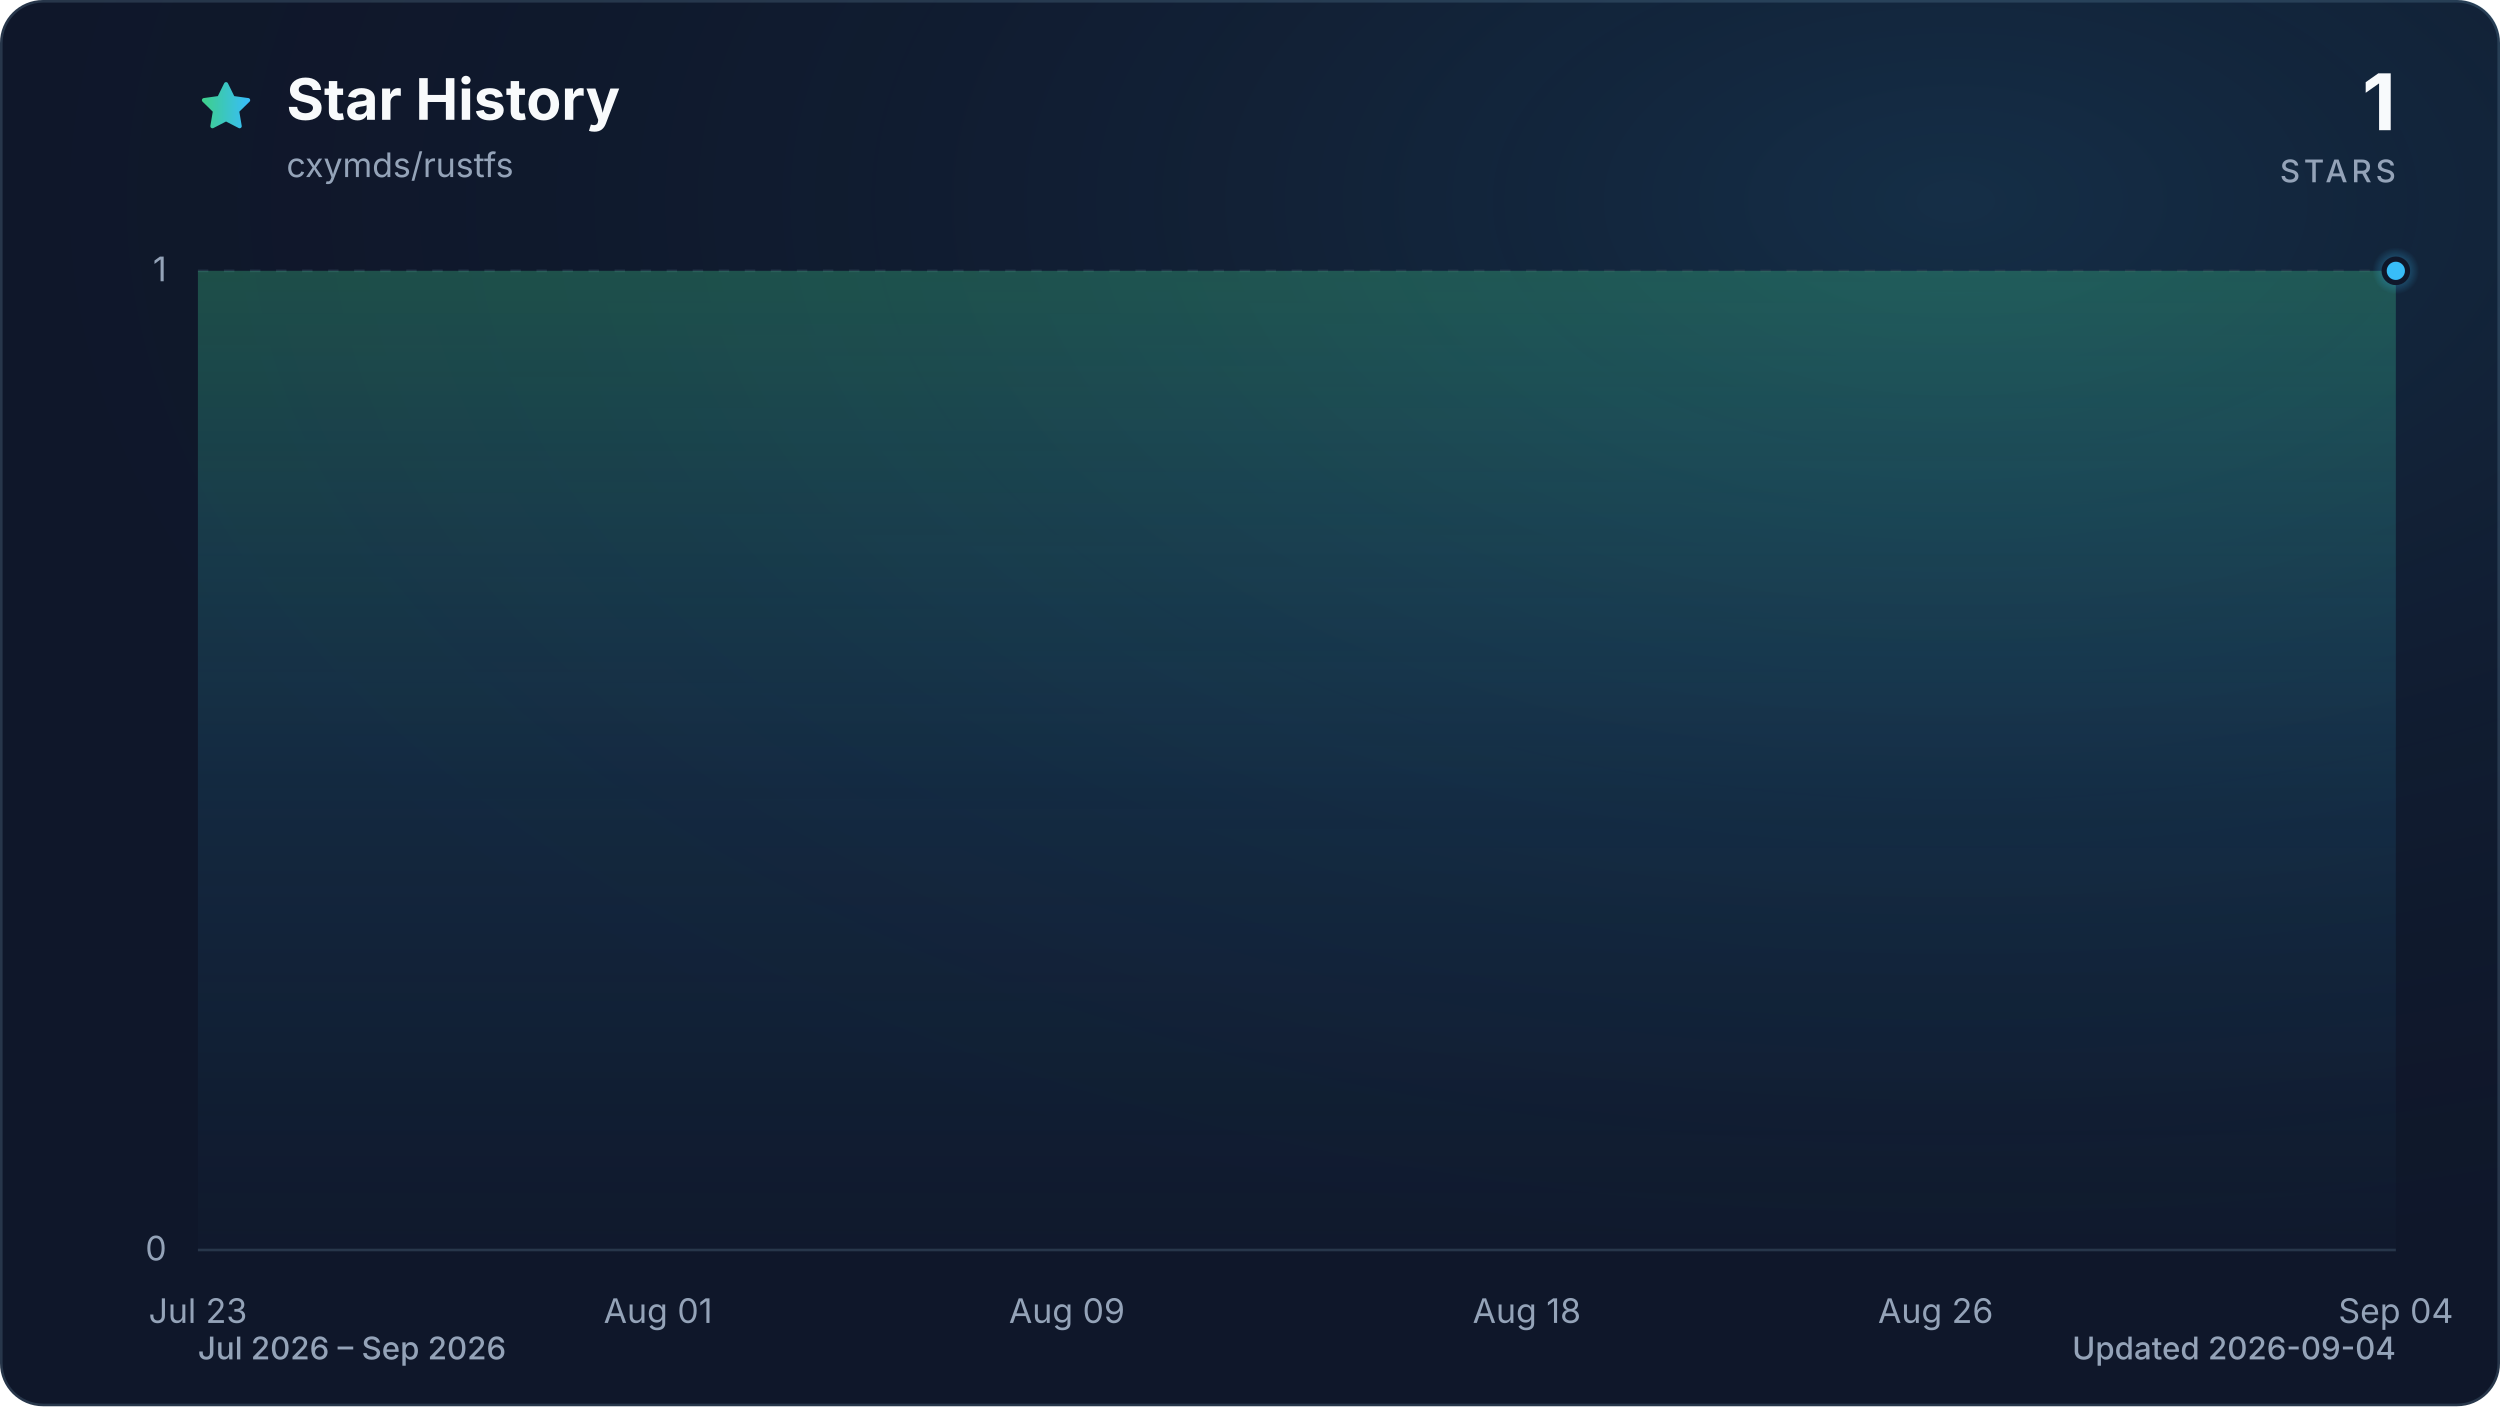
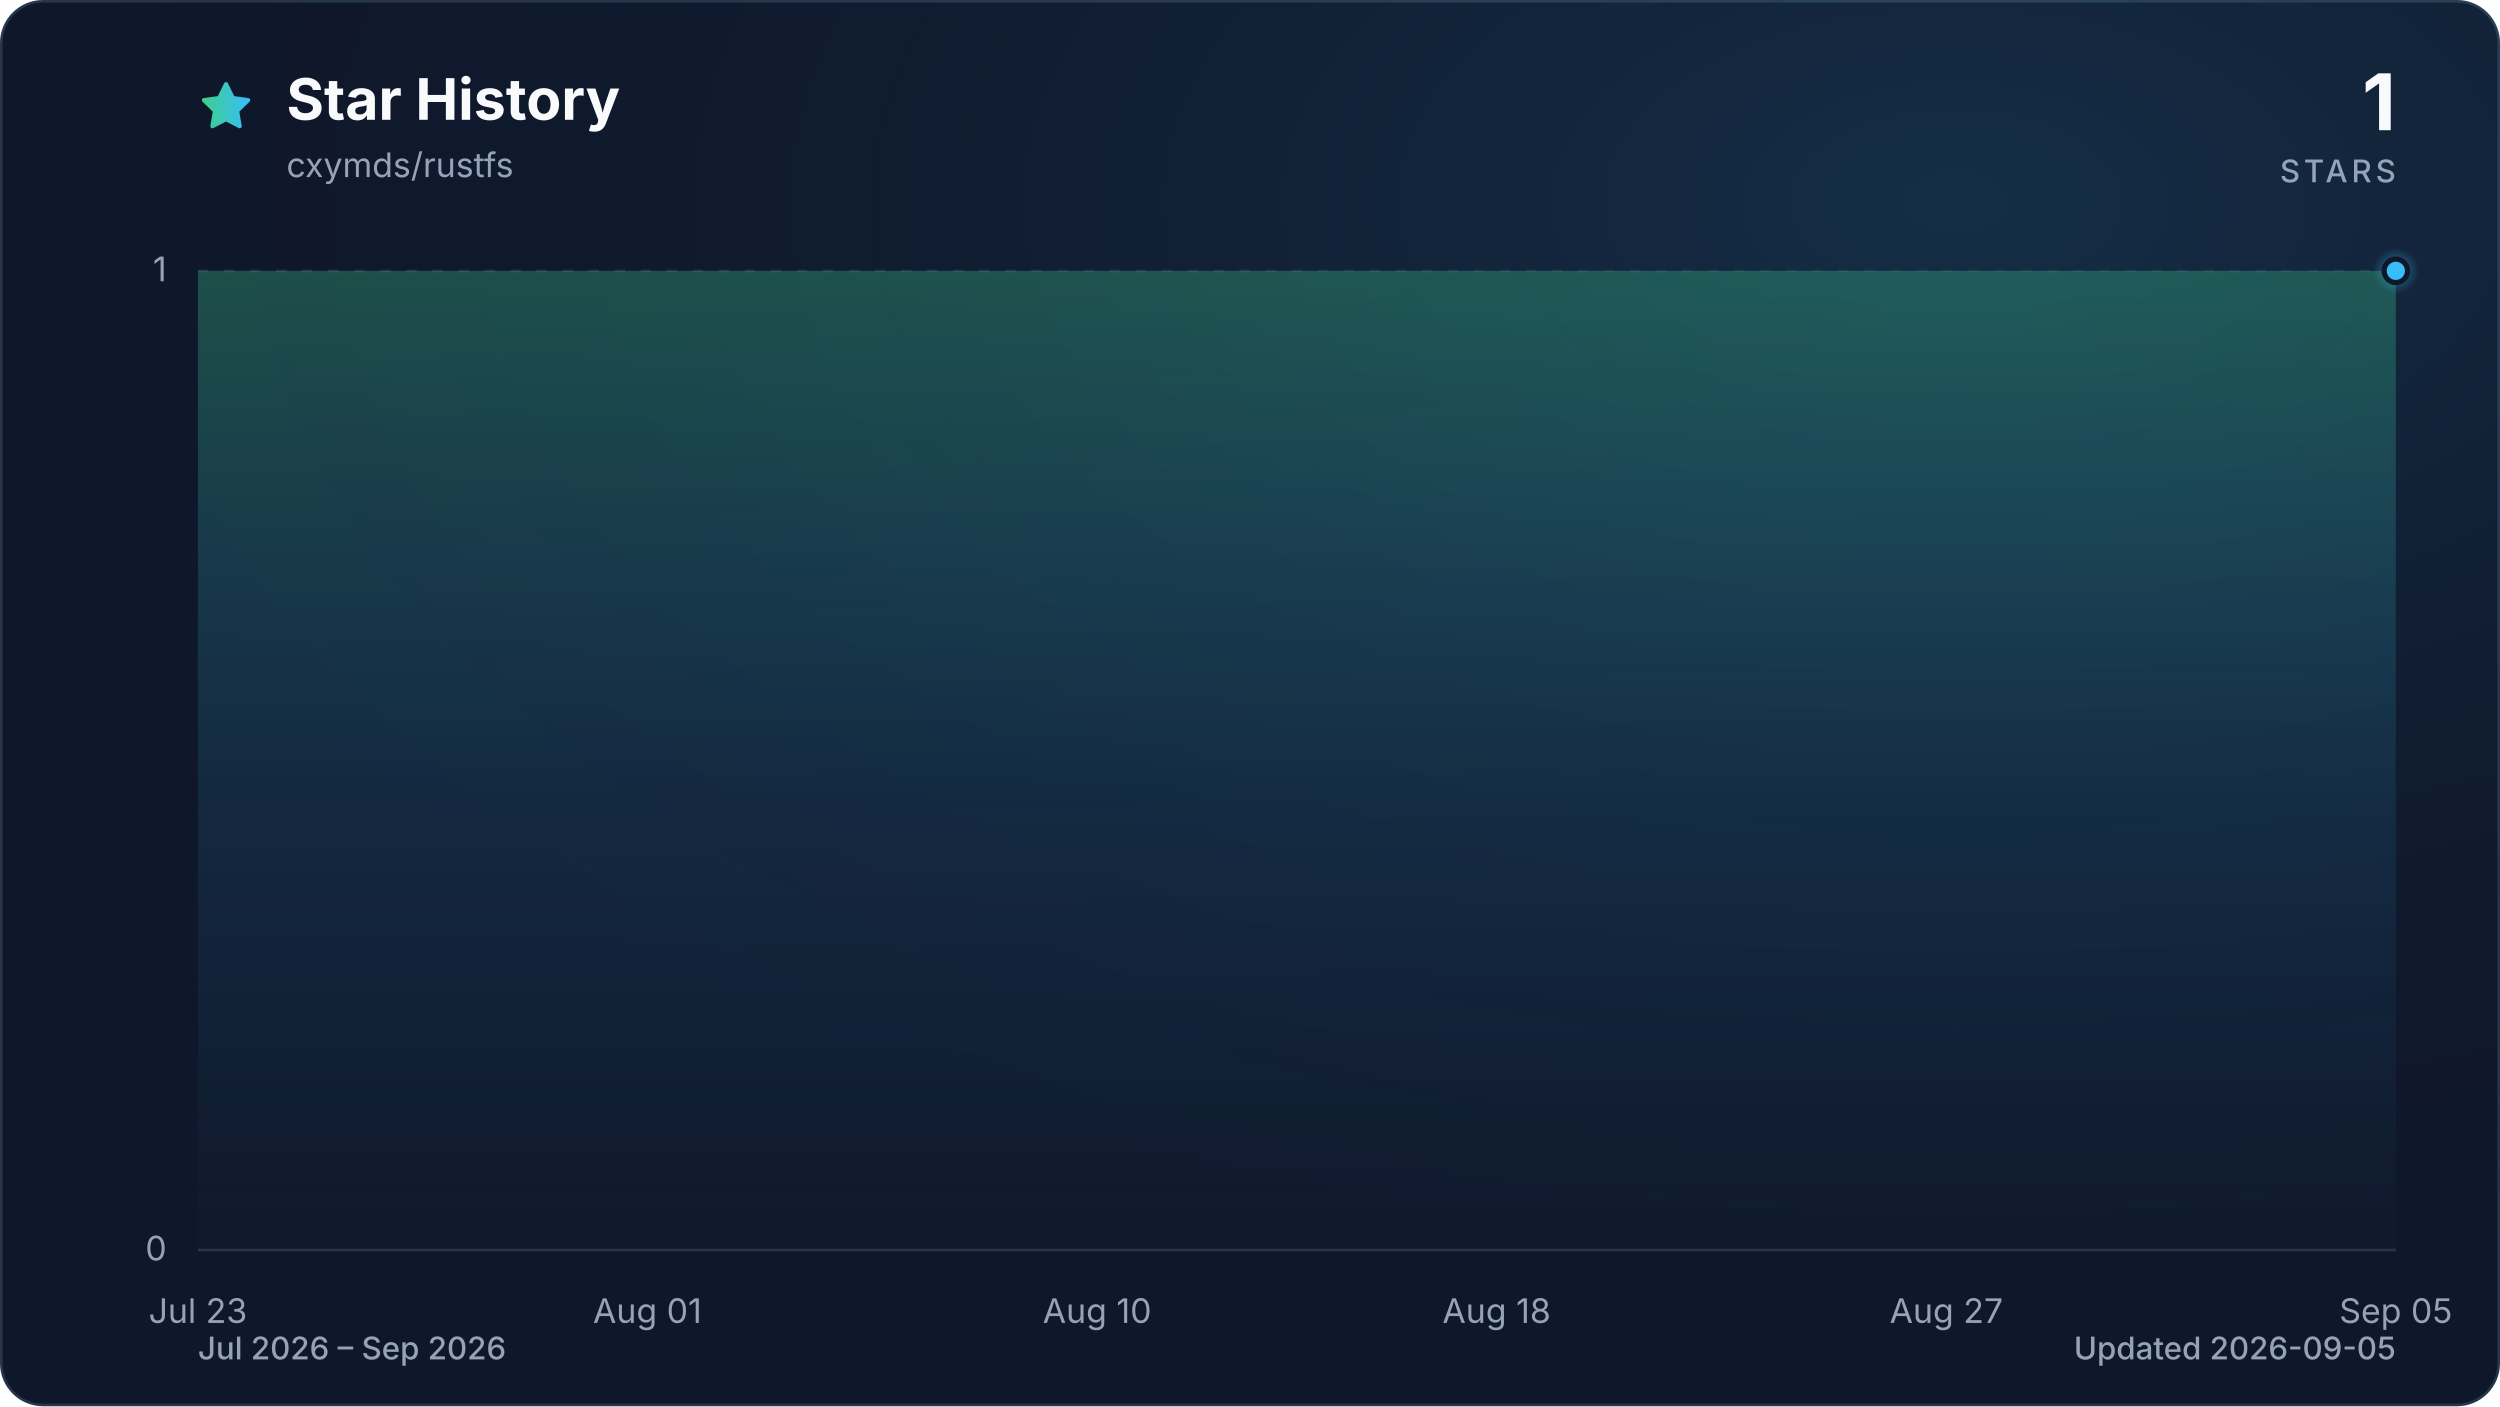
<svg xmlns="http://www.w3.org/2000/svg" viewBox="0 0 960 540" role="img" aria-labelledby="title description" data-style="gradient" data-variant="glow" data-animated="true">
  <defs>
    <linearGradient id="trend" x1="0" y1="0" x2="1" y2="0">
      <stop offset="0%" stop-color="#3ecf8e" />
      <stop offset="100%" stop-color="#38bdf8" />
    </linearGradient>
    <linearGradient id="area" x1="0" y1="0" x2="0" y2="1">
      <stop offset="0%" stop-color="#3ecf8e" stop-opacity="0.30" />
      <stop offset="55%" stop-color="#38bdf8" stop-opacity="0.10" />
      <stop offset="100%" stop-color="#38bdf8" stop-opacity="0.01" />
    </linearGradient>
    <radialGradient id="marker-halo" cx="50%" cy="50%" r="50%">
      <stop offset="0%" stop-color="#38bdf8" stop-opacity="0.55" />
      <stop offset="100%" stop-color="#38bdf8" stop-opacity="0" />
    </radialGradient>
    <radialGradient id="surface-glow" cx="78%" cy="14%" r="80%">
      <stop offset="0%" stop-color="#38bdf8" stop-opacity="0.14" />
      <stop offset="100%" stop-color="#0f172a" stop-opacity="0" />
    </radialGradient>
    <filter id="trend-glow" x="-20%" y="-20%" width="140%" height="140%">
      <feGaussianBlur stdDeviation="7" />
    </filter>
  </defs>
  <style>
.trend-enter{transform-box:fill-box;transform-origin:center;animation:trend-enter 520ms cubic-bezier(0.16,1,0.3,1)}
.marker-enter{transform-box:fill-box;transform-origin:center;animation:marker-enter 320ms cubic-bezier(0.16,1,0.3,1) 200ms both}
.marker-pulse{transform-box:fill-box;transform-origin:center;animation:marker-pulse 2.6s ease-out infinite}
@keyframes trend-enter{from{opacity:.35;transform:translateY(10px)}to{opacity:1;transform:translateY(0)}}
@keyframes marker-enter{from{opacity:0;transform:scale(.4)}to{opacity:1;transform:scale(1)}}
@keyframes marker-pulse{0%{opacity:.5;transform:scale(.7)}70%,100%{opacity:0;transform:scale(2.1)}}
@media (prefers-reduced-motion:reduce){.trend-enter,.marker-enter,.marker-pulse{animation:none!important}}
@media (prefers-reduced-motion:reduce){.marker-pulse{opacity:0}}
</style>
  <rect x="0.5" y="0.5" width="959" height="539" fill="#0f172a" stroke="#27364a" stroke-width="1" rx="16" />
  <rect width="960" height="540" fill="url(#surface-glow)" rx="16" />
  <path d="M12 2.6l2.9 5.9 6.5.9-4.7 4.6 1.1 6.5-5.8-3-5.8 3 1.1-6.5-4.7-4.6 6.5-.9L12 2.6Z" transform="translate(76 30) scale(.9)" fill="url(#trend)" stroke="url(#trend)" stroke-width="1.8" stroke-linejoin="round" aria-hidden="true" />
  <text x="110" y="46" fill="#f8fafc" font-family="ui-sans-serif, system-ui, -apple-system, BlinkMacSystemFont, 'Segoe UI', sans-serif" font-size="22" font-weight="700">Star History</text>
  <text x="110" y="68" fill="#94a3b8" font-family="ui-sans-serif, system-ui, -apple-system, BlinkMacSystemFont, 'Segoe UI', sans-serif" font-size="13">cxymds/rustfs</text>
  <text x="920" y="50" fill="#f8fafc" font-family="ui-sans-serif, system-ui, -apple-system, BlinkMacSystemFont, 'Segoe UI', sans-serif" font-size="30" font-weight="700" text-anchor="end">1</text>
  <text x="920" y="70" fill="#94a3b8" font-family="ui-sans-serif, system-ui, -apple-system, BlinkMacSystemFont, 'Segoe UI', sans-serif" font-size="12" font-weight="500" letter-spacing="1.5" text-anchor="end">STARS</text>
  <line x1="76" y1="480.0" x2="920" y2="480.0" stroke="#27364a" stroke-width="1" stroke-dasharray="0" opacity="1" />
  <text x="64" y="484.0" fill="#94a3b8" font-family="ui-sans-serif, system-ui, -apple-system, BlinkMacSystemFont, 'Segoe UI', sans-serif" font-size="13" text-anchor="end">0</text>
  <line x1="76" y1="104.0" x2="920" y2="104.0" stroke="#27364a" stroke-width="1" stroke-dasharray="4 6" opacity="0.7" />
  <text x="64" y="108.0" fill="#94a3b8" font-family="ui-sans-serif, system-ui, -apple-system, BlinkMacSystemFont, 'Segoe UI', sans-serif" font-size="13" text-anchor="end">1</text>
  <text x="76.0" y="508" fill="#94a3b8" font-family="ui-sans-serif, system-ui, -apple-system, BlinkMacSystemFont, 'Segoe UI', sans-serif" font-size="13" text-anchor="middle">Jul 23</text>
-   <text x="252.7" y="508" fill="#94a3b8" font-family="ui-sans-serif, system-ui, -apple-system, BlinkMacSystemFont, 'Segoe UI', sans-serif" font-size="13" text-anchor="middle">Aug 01</text>
-   <text x="409.7" y="508" fill="#94a3b8" font-family="ui-sans-serif, system-ui, -apple-system, BlinkMacSystemFont, 'Segoe UI', sans-serif" font-size="13" text-anchor="middle">Aug 09</text>
-   <text x="586.3" y="508" fill="#94a3b8" font-family="ui-sans-serif, system-ui, -apple-system, BlinkMacSystemFont, 'Segoe UI', sans-serif" font-size="13" text-anchor="middle">Aug 18</text>
-   <text x="743.3" y="508" fill="#94a3b8" font-family="ui-sans-serif, system-ui, -apple-system, BlinkMacSystemFont, 'Segoe UI', sans-serif" font-size="13" text-anchor="middle">Aug 26</text>
-   <text x="920.0" y="508" fill="#94a3b8" font-family="ui-sans-serif, system-ui, -apple-system, BlinkMacSystemFont, 'Segoe UI', sans-serif" font-size="13" text-anchor="middle">Sep 04</text>
+   <text x="248.6" y="508" fill="#94a3b8" font-family="ui-sans-serif, system-ui, -apple-system, BlinkMacSystemFont, 'Segoe UI', sans-serif" font-size="13" text-anchor="middle">Aug 01</text>
+   <text x="421.3" y="508" fill="#94a3b8" font-family="ui-sans-serif, system-ui, -apple-system, BlinkMacSystemFont, 'Segoe UI', sans-serif" font-size="13" text-anchor="middle">Aug 10</text>
+   <text x="574.7" y="508" fill="#94a3b8" font-family="ui-sans-serif, system-ui, -apple-system, BlinkMacSystemFont, 'Segoe UI', sans-serif" font-size="13" text-anchor="middle">Aug 18</text>
+   <text x="747.4" y="508" fill="#94a3b8" font-family="ui-sans-serif, system-ui, -apple-system, BlinkMacSystemFont, 'Segoe UI', sans-serif" font-size="13" text-anchor="middle">Aug 27</text>
+   <text x="920.0" y="508" fill="#94a3b8" font-family="ui-sans-serif, system-ui, -apple-system, BlinkMacSystemFont, 'Segoe UI', sans-serif" font-size="13" text-anchor="middle">Sep 05</text>
  <g class="trend-enter">
-     <path d="M 76.0 104.0 C 82.5 104.0, 89.1 104.0, 95.6 104.0 C 102.2 104.0, 108.7 104.0, 115.3 104.0 C 121.8 104.0, 128.3 104.0, 134.9 104.0 C 141.4 104.0, 148.0 104.0, 154.5 104.0 C 161.1 104.0, 167.6 104.0, 174.1 104.0 C 180.7 104.0, 187.2 104.0, 193.8 104.0 C 200.3 104.0, 206.9 104.0, 213.4 104.0 C 219.9 104.0, 226.5 104.0, 233.0 104.0 C 239.6 104.0, 246.1 104.0, 252.7 104.0 C 259.2 104.0, 265.7 104.0, 272.3 104.0 C 278.8 104.0, 285.4 104.0, 291.9 104.0 C 298.4 104.0, 305.0 104.0, 311.5 104.0 C 318.1 104.0, 324.6 104.0, 331.2 104.0 C 337.7 104.0, 344.2 104.0, 350.8 104.0 C 357.3 104.0, 363.9 104.0, 370.4 104.0 C 377.0 104.0, 383.5 104.0, 390.0 104.0 C 396.6 104.0, 403.1 104.0, 409.7 104.0 C 416.2 104.0, 422.8 104.0, 429.3 104.0 C 435.8 104.0, 442.4 104.0, 448.9 104.0 C 455.5 104.0, 462.0 104.0, 468.6 104.0 C 475.1 104.0, 481.6 104.0, 488.2 104.0 C 494.7 104.0, 501.3 104.0, 507.8 104.0 C 514.4 104.0, 520.9 104.0, 527.4 104.0 C 534.0 104.0, 540.5 104.0, 547.1 104.0 C 553.6 104.0, 560.2 104.0, 566.7 104.0 C 573.2 104.0, 579.8 104.0, 586.3 104.0 C 592.9 104.0, 599.4 104.0, 606.0 104.0 C 612.5 104.0, 619.0 104.0, 625.6 104.0 C 632.1 104.0, 638.7 104.0, 645.2 104.0 C 651.8 104.0, 658.3 104.0, 664.8 104.0 C 671.4 104.0, 677.9 104.0, 684.5 104.0 C 691.0 104.0, 697.6 104.0, 704.1 104.0 C 710.6 104.0, 717.2 104.0, 723.7 104.0 C 730.3 104.0, 736.8 104.0, 743.3 104.0 C 749.9 104.0, 756.4 104.0, 763.0 104.0 C 769.5 104.0, 776.1 104.0, 782.6 104.0 C 789.1 104.0, 795.7 104.0, 802.2 104.0 C 808.8 104.0, 815.3 104.0, 821.9 104.0 C 828.4 104.0, 834.9 104.0, 841.5 104.0 C 848.0 104.0, 854.6 104.0, 861.1 104.0 C 867.7 104.0, 874.2 104.0, 880.7 104.0 C 887.3 104.0, 893.8 104.0, 900.4 104.0 C 906.9 104.0, 913.5 104.0, 920.0 104.0 L 920.0 480.0 L 76.0 480.0 Z" fill="url(#area)" />
-     <path d="M 76.0 104.0 C 82.5 104.0, 89.1 104.0, 95.6 104.0 C 102.2 104.0, 108.7 104.0, 115.3 104.0 C 121.8 104.0, 128.3 104.0, 134.9 104.0 C 141.4 104.0, 148.0 104.0, 154.5 104.0 C 161.1 104.0, 167.6 104.0, 174.1 104.0 C 180.7 104.0, 187.2 104.0, 193.8 104.0 C 200.3 104.0, 206.9 104.0, 213.4 104.0 C 219.9 104.0, 226.5 104.0, 233.0 104.0 C 239.6 104.0, 246.1 104.0, 252.7 104.0 C 259.2 104.0, 265.7 104.0, 272.3 104.0 C 278.8 104.0, 285.4 104.0, 291.9 104.0 C 298.4 104.0, 305.0 104.0, 311.5 104.0 C 318.1 104.0, 324.6 104.0, 331.2 104.0 C 337.7 104.0, 344.2 104.0, 350.8 104.0 C 357.3 104.0, 363.9 104.0, 370.4 104.0 C 377.0 104.0, 383.5 104.0, 390.0 104.0 C 396.6 104.0, 403.1 104.0, 409.7 104.0 C 416.2 104.0, 422.8 104.0, 429.3 104.0 C 435.8 104.0, 442.4 104.0, 448.9 104.0 C 455.5 104.0, 462.0 104.0, 468.6 104.0 C 475.1 104.0, 481.6 104.0, 488.2 104.0 C 494.7 104.0, 501.3 104.0, 507.8 104.0 C 514.4 104.0, 520.9 104.0, 527.4 104.0 C 534.0 104.0, 540.5 104.0, 547.1 104.0 C 553.6 104.0, 560.2 104.0, 566.7 104.0 C 573.2 104.0, 579.8 104.0, 586.3 104.0 C 592.9 104.0, 599.4 104.0, 606.0 104.0 C 612.5 104.0, 619.0 104.0, 625.6 104.0 C 632.1 104.0, 638.7 104.0, 645.2 104.0 C 651.8 104.0, 658.3 104.0, 664.8 104.0 C 671.4 104.0, 677.9 104.0, 684.5 104.0 C 691.0 104.0, 697.6 104.0, 704.1 104.0 C 710.6 104.0, 717.2 104.0, 723.7 104.0 C 730.3 104.0, 736.8 104.0, 743.3 104.0 C 749.9 104.0, 756.4 104.0, 763.0 104.0 C 769.5 104.0, 776.1 104.0, 782.6 104.0 C 789.1 104.0, 795.7 104.0, 802.2 104.0 C 808.8 104.0, 815.3 104.0, 821.9 104.0 C 828.4 104.0, 834.9 104.0, 841.5 104.0 C 848.0 104.0, 854.6 104.0, 861.1 104.0 C 867.7 104.0, 874.2 104.0, 880.7 104.0 C 887.3 104.0, 893.8 104.0, 900.4 104.0 C 906.9 104.0, 913.5 104.0, 920.0 104.0" fill="none" stroke="url(#trend)" stroke-width="12" stroke-linecap="round" stroke-linejoin="round" opacity="0.16" filter="url(#trend-glow)" />
-     <path d="M 76.0 104.0 C 82.5 104.0, 89.1 104.0, 95.6 104.0 C 102.2 104.0, 108.7 104.0, 115.3 104.0 C 121.8 104.0, 128.3 104.0, 134.9 104.0 C 141.4 104.0, 148.0 104.0, 154.5 104.0 C 161.1 104.0, 167.6 104.0, 174.1 104.0 C 180.7 104.0, 187.2 104.0, 193.8 104.0 C 200.3 104.0, 206.9 104.0, 213.4 104.0 C 219.9 104.0, 226.5 104.0, 233.0 104.0 C 239.6 104.0, 246.1 104.0, 252.7 104.0 C 259.2 104.0, 265.7 104.0, 272.3 104.0 C 278.8 104.0, 285.4 104.0, 291.9 104.0 C 298.4 104.0, 305.0 104.0, 311.5 104.0 C 318.1 104.0, 324.6 104.0, 331.2 104.0 C 337.7 104.0, 344.2 104.0, 350.8 104.0 C 357.3 104.0, 363.9 104.0, 370.4 104.0 C 377.0 104.0, 383.5 104.0, 390.0 104.0 C 396.6 104.0, 403.1 104.0, 409.7 104.0 C 416.2 104.0, 422.8 104.0, 429.3 104.0 C 435.8 104.0, 442.4 104.0, 448.9 104.0 C 455.5 104.0, 462.0 104.0, 468.6 104.0 C 475.1 104.0, 481.6 104.0, 488.2 104.0 C 494.7 104.0, 501.3 104.0, 507.8 104.0 C 514.4 104.0, 520.9 104.0, 527.4 104.0 C 534.0 104.0, 540.5 104.0, 547.1 104.0 C 553.6 104.0, 560.2 104.0, 566.7 104.0 C 573.2 104.0, 579.8 104.0, 586.3 104.0 C 592.9 104.0, 599.4 104.0, 606.0 104.0 C 612.5 104.0, 619.0 104.0, 625.6 104.0 C 632.1 104.0, 638.7 104.0, 645.2 104.0 C 651.8 104.0, 658.3 104.0, 664.8 104.0 C 671.4 104.0, 677.9 104.0, 684.5 104.0 C 691.0 104.0, 697.6 104.0, 704.1 104.0 C 710.6 104.0, 717.2 104.0, 723.7 104.0 C 730.3 104.0, 736.8 104.0, 743.3 104.0 C 749.9 104.0, 756.4 104.0, 763.0 104.0 C 769.5 104.0, 776.1 104.0, 782.6 104.0 C 789.1 104.0, 795.7 104.0, 802.2 104.0 C 808.8 104.0, 815.3 104.0, 821.9 104.0 C 828.4 104.0, 834.9 104.0, 841.5 104.0 C 848.0 104.0, 854.6 104.0, 861.1 104.0 C 867.7 104.0, 874.2 104.0, 880.7 104.0 C 887.3 104.0, 893.8 104.0, 900.4 104.0 C 906.9 104.0, 913.5 104.0, 920.0 104.0" fill="none" stroke="url(#trend)" stroke-width="3" stroke-linecap="round" stroke-linejoin="round" />
+     <path d="M 76.0 104.0 C 82.4 104.0, 88.8 104.0, 95.2 104.0 C 101.6 104.0, 108.0 104.0, 114.4 104.0 C 120.8 104.0, 127.2 104.0, 133.5 104.0 C 139.9 104.0, 146.3 104.0, 152.7 104.0 C 159.1 104.0, 165.5 104.0, 171.9 104.0 C 178.3 104.0, 184.7 104.0, 191.1 104.0 C 197.5 104.0, 203.9 104.0, 210.3 104.0 C 216.7 104.0, 223.1 104.0, 229.5 104.0 C 235.8 104.0, 242.2 104.0, 248.6 104.0 C 255.0 104.0, 261.4 104.0, 267.8 104.0 C 274.2 104.0, 280.6 104.0, 287.0 104.0 C 293.4 104.0, 299.8 104.0, 306.2 104.0 C 312.6 104.0, 319.0 104.0, 325.4 104.0 C 331.8 104.0, 338.2 104.0, 344.5 104.0 C 350.9 104.0, 357.3 104.0, 363.7 104.0 C 370.1 104.0, 376.5 104.0, 382.9 104.0 C 389.3 104.0, 395.7 104.0, 402.1 104.0 C 408.5 104.0, 414.9 104.0, 421.3 104.0 C 427.7 104.0, 434.1 104.0, 440.5 104.0 C 446.8 104.0, 453.2 104.0, 459.6 104.0 C 466.0 104.0, 472.4 104.0, 478.8 104.0 C 485.2 104.0, 491.6 104.0, 498.0 104.0 C 504.4 104.0, 510.8 104.0, 517.2 104.0 C 523.6 104.0, 530.0 104.0, 536.4 104.0 C 542.8 104.0, 549.2 104.0, 555.5 104.0 C 561.9 104.0, 568.3 104.0, 574.7 104.0 C 581.1 104.0, 587.5 104.0, 593.9 104.0 C 600.3 104.0, 606.7 104.0, 613.1 104.0 C 619.5 104.0, 625.9 104.0, 632.3 104.0 C 638.7 104.0, 645.1 104.0, 651.5 104.0 C 657.8 104.0, 664.2 104.0, 670.6 104.0 C 677.0 104.0, 683.4 104.0, 689.8 104.0 C 696.2 104.0, 702.6 104.0, 709.0 104.0 C 715.4 104.0, 721.8 104.0, 728.2 104.0 C 734.6 104.0, 741.0 104.0, 747.4 104.0 C 753.8 104.0, 760.2 104.0, 766.5 104.0 C 772.9 104.0, 779.3 104.0, 785.7 104.0 C 792.1 104.0, 798.5 104.0, 804.9 104.0 C 811.3 104.0, 817.7 104.0, 824.1 104.0 C 830.5 104.0, 836.9 104.0, 843.3 104.0 C 849.7 104.0, 856.1 104.0, 862.5 104.0 C 868.8 104.0, 875.2 104.0, 881.6 104.0 C 888.0 104.0, 894.4 104.0, 900.8 104.0 C 907.2 104.0, 913.6 104.0, 920.0 104.0 L 920.0 480.0 L 76.0 480.0 Z" fill="url(#area)" />
+     <path d="M 76.0 104.0 C 82.4 104.0, 88.8 104.0, 95.2 104.0 C 101.6 104.0, 108.0 104.0, 114.4 104.0 C 120.8 104.0, 127.2 104.0, 133.5 104.0 C 139.9 104.0, 146.3 104.0, 152.7 104.0 C 159.1 104.0, 165.5 104.0, 171.9 104.0 C 178.3 104.0, 184.7 104.0, 191.1 104.0 C 197.5 104.0, 203.9 104.0, 210.3 104.0 C 216.7 104.0, 223.1 104.0, 229.5 104.0 C 235.8 104.0, 242.2 104.0, 248.6 104.0 C 255.0 104.0, 261.4 104.0, 267.8 104.0 C 274.2 104.0, 280.6 104.0, 287.0 104.0 C 293.4 104.0, 299.8 104.0, 306.2 104.0 C 312.6 104.0, 319.0 104.0, 325.4 104.0 C 331.8 104.0, 338.2 104.0, 344.5 104.0 C 350.9 104.0, 357.3 104.0, 363.7 104.0 C 370.1 104.0, 376.5 104.0, 382.9 104.0 C 389.3 104.0, 395.7 104.0, 402.1 104.0 C 408.5 104.0, 414.9 104.0, 421.3 104.0 C 427.7 104.0, 434.1 104.0, 440.5 104.0 C 446.8 104.0, 453.2 104.0, 459.6 104.0 C 466.0 104.0, 472.4 104.0, 478.8 104.0 C 485.2 104.0, 491.6 104.0, 498.0 104.0 C 504.4 104.0, 510.8 104.0, 517.2 104.0 C 523.6 104.0, 530.0 104.0, 536.4 104.0 C 542.8 104.0, 549.2 104.0, 555.5 104.0 C 561.9 104.0, 568.3 104.0, 574.7 104.0 C 581.1 104.0, 587.5 104.0, 593.9 104.0 C 600.3 104.0, 606.7 104.0, 613.1 104.0 C 619.5 104.0, 625.9 104.0, 632.3 104.0 C 638.7 104.0, 645.1 104.0, 651.5 104.0 C 657.8 104.0, 664.2 104.0, 670.6 104.0 C 677.0 104.0, 683.4 104.0, 689.8 104.0 C 696.2 104.0, 702.6 104.0, 709.0 104.0 C 715.4 104.0, 721.8 104.0, 728.2 104.0 C 734.6 104.0, 741.0 104.0, 747.4 104.0 C 753.8 104.0, 760.2 104.0, 766.5 104.0 C 772.9 104.0, 779.3 104.0, 785.7 104.0 C 792.1 104.0, 798.5 104.0, 804.9 104.0 C 811.3 104.0, 817.7 104.0, 824.1 104.0 C 830.5 104.0, 836.9 104.0, 843.3 104.0 C 849.7 104.0, 856.1 104.0, 862.5 104.0 C 868.8 104.0, 875.2 104.0, 881.6 104.0 C 888.0 104.0, 894.4 104.0, 900.8 104.0 C 907.2 104.0, 913.6 104.0, 920.0 104.0" fill="none" stroke="url(#trend)" stroke-width="12" stroke-linecap="round" stroke-linejoin="round" opacity="0.16" filter="url(#trend-glow)" />
+     <path d="M 76.0 104.0 C 82.4 104.0, 88.8 104.0, 95.2 104.0 C 101.6 104.0, 108.0 104.0, 114.4 104.0 C 120.8 104.0, 127.2 104.0, 133.5 104.0 C 139.9 104.0, 146.3 104.0, 152.7 104.0 C 159.1 104.0, 165.5 104.0, 171.9 104.0 C 178.3 104.0, 184.7 104.0, 191.1 104.0 C 197.5 104.0, 203.9 104.0, 210.3 104.0 C 216.7 104.0, 223.1 104.0, 229.5 104.0 C 235.8 104.0, 242.2 104.0, 248.6 104.0 C 255.0 104.0, 261.4 104.0, 267.8 104.0 C 274.2 104.0, 280.6 104.0, 287.0 104.0 C 293.4 104.0, 299.8 104.0, 306.2 104.0 C 312.6 104.0, 319.0 104.0, 325.4 104.0 C 331.8 104.0, 338.2 104.0, 344.5 104.0 C 350.9 104.0, 357.3 104.0, 363.7 104.0 C 370.1 104.0, 376.5 104.0, 382.9 104.0 C 389.3 104.0, 395.7 104.0, 402.1 104.0 C 408.5 104.0, 414.9 104.0, 421.3 104.0 C 427.7 104.0, 434.1 104.0, 440.5 104.0 C 446.8 104.0, 453.2 104.0, 459.6 104.0 C 466.0 104.0, 472.4 104.0, 478.8 104.0 C 485.2 104.0, 491.6 104.0, 498.0 104.0 C 504.4 104.0, 510.8 104.0, 517.2 104.0 C 523.6 104.0, 530.0 104.0, 536.4 104.0 C 542.8 104.0, 549.2 104.0, 555.5 104.0 C 561.9 104.0, 568.3 104.0, 574.7 104.0 C 581.1 104.0, 587.5 104.0, 593.9 104.0 C 600.3 104.0, 606.7 104.0, 613.1 104.0 C 619.5 104.0, 625.9 104.0, 632.3 104.0 C 638.7 104.0, 645.1 104.0, 651.5 104.0 C 657.8 104.0, 664.2 104.0, 670.6 104.0 C 677.0 104.0, 683.4 104.0, 689.8 104.0 C 696.2 104.0, 702.6 104.0, 709.0 104.0 C 715.4 104.0, 721.8 104.0, 728.2 104.0 C 734.6 104.0, 741.0 104.0, 747.4 104.0 C 753.8 104.0, 760.2 104.0, 766.5 104.0 C 772.9 104.0, 779.3 104.0, 785.7 104.0 C 792.1 104.0, 798.5 104.0, 804.9 104.0 C 811.3 104.0, 817.7 104.0, 824.1 104.0 C 830.5 104.0, 836.9 104.0, 843.3 104.0 C 849.7 104.0, 856.1 104.0, 862.5 104.0 C 868.8 104.0, 875.2 104.0, 881.6 104.0 C 888.0 104.0, 894.4 104.0, 900.8 104.0 C 907.2 104.0, 913.6 104.0, 920.0 104.0" fill="none" stroke="url(#trend)" stroke-width="3" stroke-linecap="round" stroke-linejoin="round" />
  </g>
  <g class="marker-enter">
    <circle class="marker-pulse" cx="920.0" cy="104.0" r="9" fill="url(#marker-halo)" />
    <circle cx="920.0" cy="104.0" r="4.5" fill="#38bdf8" stroke="#0f172a" stroke-width="2" />
  </g>
  <text x="76" y="522" fill="#94a3b8" font-family="ui-sans-serif, system-ui, -apple-system, BlinkMacSystemFont, 'Segoe UI', sans-serif" font-size="12" font-weight="500">Jul 2026 – Sep 2026</text>
-   <text x="920" y="522" fill="#94a3b8" font-family="ui-sans-serif, system-ui, -apple-system, BlinkMacSystemFont, 'Segoe UI', sans-serif" font-size="12" font-weight="500" text-anchor="end">Updated 2026-09-04</text>
+   <text x="920" y="522" fill="#94a3b8" font-family="ui-sans-serif, system-ui, -apple-system, BlinkMacSystemFont, 'Segoe UI', sans-serif" font-size="12" font-weight="500" text-anchor="end">Updated 2026-09-05</text>
</svg>
